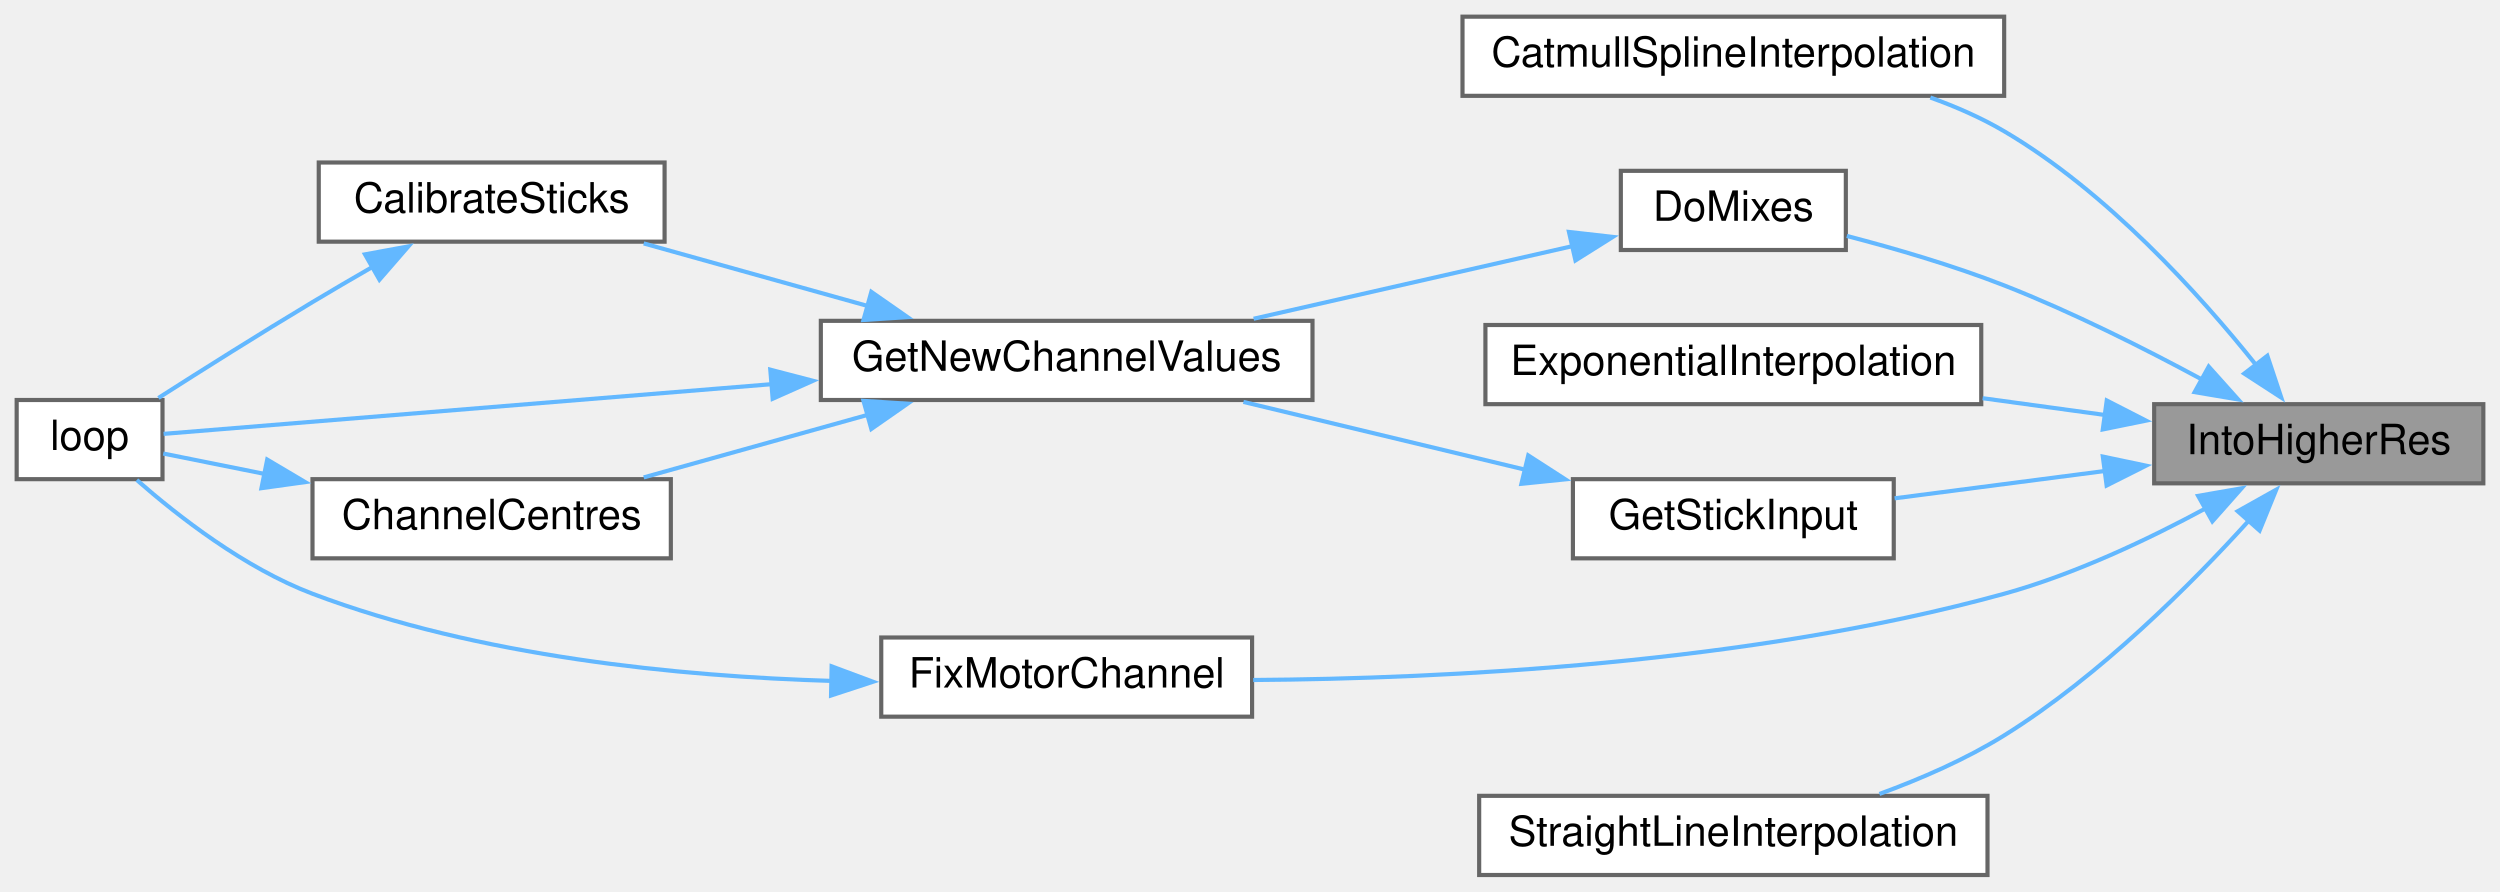
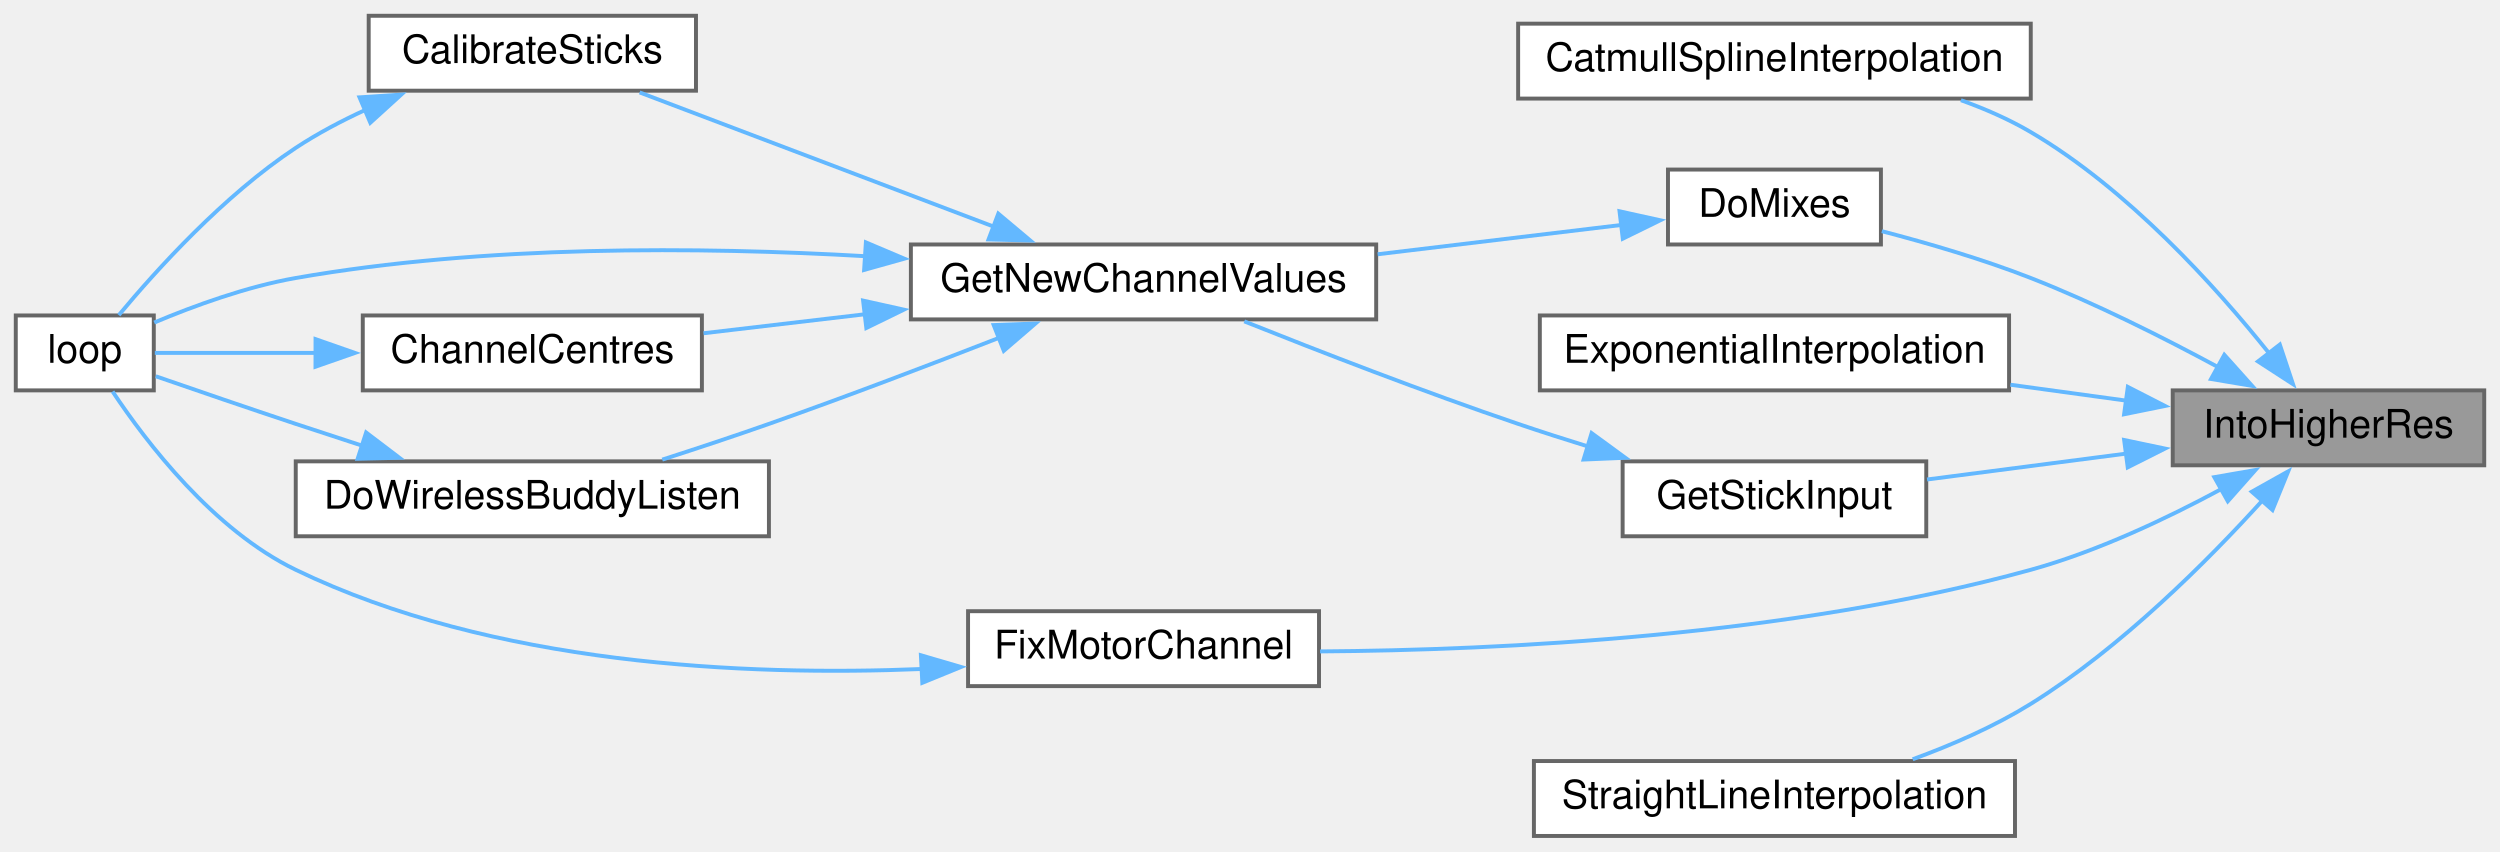
- <svg xmlns="http://www.w3.org/2000/svg" xmlns:xlink="http://www.w3.org/1999/xlink" width="600pt" height="214pt" viewBox="0.00 0.00 600.00 214.00">
-   <g id="graph0" class="graph" transform="scale(1 1) rotate(0) translate(4 210)">
+ <svg xmlns="http://www.w3.org/2000/svg" xmlns:xlink="http://www.w3.org/1999/xlink" width="634pt" height="216pt" viewBox="0.00 0.00 634.00 216.00">
+   <g id="graph0" class="graph" transform="scale(1 1) rotate(0) translate(4 212)">
    <g id="node1" class="node">
      <g id="a_node1">
        <a xlink:title=" ">
-           <polygon fill="#999999" stroke="#666666" points="592,-113 513,-113 513,-94 592,-94 592,-113" />
-           <text text-anchor="middle" x="552.5" y="-101" font-family="Helvetica,sans-Serif" font-size="10.00">IntoHigherRes</text>
+           <polygon fill="#999999" stroke="#666666" points="626,-113 547,-113 547,-94 626,-94 626,-113" />
+           <text text-anchor="middle" x="586.5" y="-101" font-family="Helvetica,sans-Serif" font-size="10.00">IntoHigherRes</text>
        </a>
      </g>
    </g>
    <g id="node2" class="node">
      <g id="a_node2">
        <a xlink:href="TransmitterCode_2src_2main_8cpp.html#a11049cdf3f4d84a837d204e7dc687fe3" target="_top" xlink:title=" ">
-           <polygon fill="white" stroke="#666666" points="477,-206 347,-206 347,-187 477,-187 477,-206" />
-           <text text-anchor="middle" x="412" y="-194" font-family="Helvetica,sans-Serif" font-size="10.00">CatmullSplineInterpolation</text>
+           <polygon fill="white" stroke="#666666" points="511,-206 381,-206 381,-187 511,-187 511,-206" />
+           <text text-anchor="middle" x="446" y="-194" font-family="Helvetica,sans-Serif" font-size="10.00">CatmullSplineInterpolation</text>
        </a>
      </g>
    </g>
    <g id="edge1" class="edge">
-       <path fill="none" stroke="#63b8ff" d="M537.44,-122.42C523.8,-139.48 501.6,-164.04 477,-178.5 471.53,-181.72 465.45,-184.38 459.29,-186.59" />
-       <polygon fill="#63b8ff" stroke="#63b8ff" points="540.16,-124.62 543.51,-114.57 534.62,-120.34 540.16,-124.62" />
+       <path fill="none" stroke="#63b8ff" d="M571.44,-122.42C557.8,-139.48 535.6,-164.04 511,-178.5 505.53,-181.72 499.45,-184.38 493.29,-186.59" />
+       <polygon fill="#63b8ff" stroke="#63b8ff" points="574.16,-124.62 577.51,-114.57 568.62,-120.34 574.16,-124.62" />
    </g>
    <g id="node3" class="node">
      <g id="a_node3">
        <a xlink:href="TransmitterCode_2src_2main_8cpp.html#ac77bd940a0faad7b997c9ddf40a7acc6" target="_top" xlink:title=" ">
-           <polygon fill="white" stroke="#666666" points="439,-169 385,-169 385,-150 439,-150 439,-169" />
-           <text text-anchor="middle" x="412" y="-157" font-family="Helvetica,sans-Serif" font-size="10.00">DoMixes</text>
+           <polygon fill="white" stroke="#666666" points="473,-169 419,-169 419,-150 473,-150 473,-169" />
+           <text text-anchor="middle" x="446" y="-157" font-family="Helvetica,sans-Serif" font-size="10.00">DoMixes</text>
        </a>
      </g>
    </g>
    <g id="edge2" class="edge">
-       <path fill="none" stroke="#63b8ff" d="M524.61,-118.84C510.7,-126.36 493.27,-135.13 477,-141.5 464.85,-146.25 450.96,-150.32 439.23,-153.37" />
-       <polygon fill="#63b8ff" stroke="#63b8ff" points="526.09,-122.02 533.16,-114.13 522.71,-115.89 526.09,-122.02" />
+       <path fill="none" stroke="#63b8ff" d="M558.61,-118.84C544.7,-126.36 527.27,-135.13 511,-141.5 498.85,-146.25 484.96,-150.32 473.23,-153.37" />
+       <polygon fill="#63b8ff" stroke="#63b8ff" points="560.09,-122.02 567.16,-114.13 556.71,-115.89 560.09,-122.02" />
    </g>
-     <g id="node8" class="node">
-       <g id="a_node8">
+     <g id="node9" class="node">
+       <g id="a_node9">
        <a xlink:href="TransmitterCode_2src_2main_8cpp.html#ab309da1bf9c1b4a4b7763d8968d7f83e" target="_top" xlink:title=" ">
-           <polygon fill="white" stroke="#666666" points="471.5,-132 352.5,-132 352.5,-113 471.5,-113 471.5,-132" />
-           <text text-anchor="middle" x="412" y="-120" font-family="Helvetica,sans-Serif" font-size="10.00">ExponentialInterpolation</text>
+           <polygon fill="white" stroke="#666666" points="505.5,-132 386.5,-132 386.5,-113 505.5,-113 505.5,-132" />
+           <text text-anchor="middle" x="446" y="-120" font-family="Helvetica,sans-Serif" font-size="10.00">ExponentialInterpolation</text>
        </a>
      </g>
    </g>
-     <g id="edge9" class="edge">
-       <path fill="none" stroke="#63b8ff" d="M501.22,-110.4C491.68,-111.71 481.61,-113.09 471.83,-114.43" />
-       <polygon fill="#63b8ff" stroke="#63b8ff" points="501.62,-113.88 511.05,-109.05 500.67,-106.94 501.62,-113.88" />
+     <g id="edge11" class="edge">
+       <path fill="none" stroke="#63b8ff" d="M535.22,-110.4C525.68,-111.71 515.61,-113.09 505.83,-114.43" />
+       <polygon fill="#63b8ff" stroke="#63b8ff" points="535.62,-113.88 545.05,-109.05 534.67,-106.94 535.62,-113.88" />
    </g>
-     <g id="node9" class="node">
-       <g id="a_node9">
+     <g id="node10" class="node">
+       <g id="a_node10">
        <a xlink:href="TransmitterCode_2src_2main_8cpp.html#ab584ae7dbc9b1af37538f91b00b8927f" target="_top" xlink:title=" ">
-           <polygon fill="white" stroke="#666666" points="296.5,-57 207.5,-57 207.5,-38 296.5,-38 296.5,-57" />
-           <text text-anchor="middle" x="252" y="-45" font-family="Helvetica,sans-Serif" font-size="10.00">FixMotorChannel</text>
+           <polygon fill="white" stroke="#666666" points="330.5,-57 241.5,-57 241.5,-38 330.5,-38 330.5,-57" />
+           <text text-anchor="middle" x="286" y="-45" font-family="Helvetica,sans-Serif" font-size="10.00">FixMotorChannel</text>
+         </a>
+       </g>
+     </g>
+     <g id="edge12" class="edge">
+       <path fill="none" stroke="#63b8ff" d="M559.49,-88.06C545.58,-80.55 527.88,-72.16 511,-67.5 450.03,-50.65 376.53,-47.12 330.77,-46.8" />
+       <polygon fill="#63b8ff" stroke="#63b8ff" points="557.55,-90.99 567.99,-92.81 560.97,-84.88 557.55,-90.99" />
+     </g>
+     <g id="node11" class="node">
+       <g id="a_node11">
+         <a xlink:href="TransmitterCode_2src_2main_8cpp.html#a248db02e07497e7a4149db17b4e5c2f3" target="_top" xlink:title=" ">
+           <polygon fill="white" stroke="#666666" points="484.5,-95 407.5,-95 407.5,-76 484.5,-76 484.5,-95" />
+           <text text-anchor="middle" x="446" y="-83" font-family="Helvetica,sans-Serif" font-size="10.00">GetStickInput</text>
+         </a>
+       </g>
+     </g>
+     <g id="edge14" class="edge">
+       <path fill="none" stroke="#63b8ff" d="M535.3,-96.98C518.6,-94.8 500.29,-92.43 484.7,-90.4" />
+       <polygon fill="#63b8ff" stroke="#63b8ff" points="534.68,-100.42 545.05,-98.24 535.59,-93.48 534.68,-100.42" />
+     </g>
+     <g id="node12" class="node">
+       <g id="a_node12">
+         <a xlink:href="TransmitterCode_2src_2main_8cpp.html#a88983dee7d62d5f01e7152c6c62b3a98" target="_top" xlink:title=" ">
+           <polygon fill="white" stroke="#666666" points="507,-19 385,-19 385,0 507,0 507,-19" />
+           <text text-anchor="middle" x="446" y="-7" font-family="Helvetica,sans-Serif" font-size="10.00">StraightLineInterpolation</text>
+         </a>
+       </g>
+     </g>
+     <g id="edge16" class="edge">
+       <path fill="none" stroke="#63b8ff" d="M569.98,-85.33C555.92,-69.8 533.93,-47.76 511,-33.5 501.83,-27.8 491.09,-23.11 481.06,-19.45" />
+       <polygon fill="#63b8ff" stroke="#63b8ff" points="567.05,-87.3 576.3,-92.48 572.3,-82.66 567.05,-87.3" />
+     </g>
+     <g id="node4" class="node">
+       <g id="a_node4">
+         <a xlink:href="TransmitterCode_2src_2main_8cpp.html#a26ae4f6ca14f760bd5eb6e7588fe7c81" target="_top" xlink:title="GET NEW SERVO POSITIONS.">
+           <polygon fill="white" stroke="#666666" points="345,-150 227,-150 227,-131 345,-131 345,-150" />
+           <text text-anchor="middle" x="286" y="-138" font-family="Helvetica,sans-Serif" font-size="10.00">GetNewChannelValues</text>
+         </a>
+       </g>
+     </g>
+     <g id="edge3" class="edge">
+       <path fill="none" stroke="#63b8ff" d="M407.34,-154.97C388.82,-152.74 366.08,-150.01 345.37,-147.52" />
+       <polygon fill="#63b8ff" stroke="#63b8ff" points="406.71,-158.42 417.05,-156.14 407.54,-151.47 406.71,-158.42" />
+     </g>
+     <g id="node5" class="node">
+       <g id="a_node5">
+         <a xlink:href="TransmitterCode_2src_2main_8cpp.html#ae1b8cef371d26fca2b4f5a101be7a8ba" target="_top" xlink:title=" ">
+           <polygon fill="white" stroke="#666666" points="172.5,-208 89.5,-208 89.5,-189 172.5,-189 172.5,-208" />
+           <text text-anchor="middle" x="131" y="-196" font-family="Helvetica,sans-Serif" font-size="10.00">CalibrateSticks</text>
+         </a>
+       </g>
+     </g>
+     <g id="edge4" class="edge">
+       <path fill="none" stroke="#63b8ff" d="M248.2,-154.45C220.43,-164.98 183,-179.17 158.21,-188.56" />
+       <polygon fill="#63b8ff" stroke="#63b8ff" points="249.17,-157.82 257.28,-151.01 246.69,-151.28 249.17,-157.82" />
+     </g>
+     <g id="node6" class="node">
+       <g id="a_node6">
+         <a xlink:href="TransmitterCode_2src_2main_8cpp.html#ad3cb30894c94eb016e98bdcaa899ac86" target="_top" xlink:title=" ">
+           <polygon fill="white" stroke="#666666" points="35,-132 0,-132 0,-113 35,-113 35,-132" />
+           <text text-anchor="middle" x="17.5" y="-120" font-family="Helvetica,sans-Serif" font-size="10.00">loop</text>
        </a>
      </g>
    </g>
    <g id="edge10" class="edge">
-       <path fill="none" stroke="#63b8ff" d="M525.49,-88.06C511.58,-80.55 493.88,-72.16 477,-67.5 416.03,-50.65 342.53,-47.12 296.77,-46.8" />
-       <polygon fill="#63b8ff" stroke="#63b8ff" points="523.55,-90.99 533.99,-92.81 526.97,-84.88 523.55,-90.99" />
+       <path fill="none" stroke="#63b8ff" d="M215.6,-147.02C173.46,-149.45 118.77,-149.88 71,-141.5 58.59,-139.32 45.24,-134.46 35.11,-130.2" />
+       <polygon fill="#63b8ff" stroke="#63b8ff" points="215.59,-150.53 225.34,-146.4 215.14,-143.54 215.59,-150.53" />
    </g>
-     <g id="node10" class="node">
-       <g id="a_node10">
-         <a xlink:href="TransmitterCode_2src_2main_8cpp.html#a248db02e07497e7a4149db17b4e5c2f3" target="_top" xlink:title=" ">
-           <polygon fill="white" stroke="#666666" points="450.5,-95 373.5,-95 373.5,-76 450.5,-76 450.5,-95" />
-           <text text-anchor="middle" x="412" y="-83" font-family="Helvetica,sans-Serif" font-size="10.00">GetStickInput</text>
+     <g id="node7" class="node">
+       <g id="a_node7">
+         <a xlink:href="TransmitterCode_2src_2main_8cpp.html#a0e7ca9043d8fa769e8a9290df885e594" target="_top" xlink:title="Get centre as 90 degrees.">
+           <polygon fill="white" stroke="#666666" points="174,-132 88,-132 88,-113 174,-113 174,-132" />
+           <text text-anchor="middle" x="131" y="-120" font-family="Helvetica,sans-Serif" font-size="10.00">ChannelCentres</text>
        </a>
      </g>
    </g>
-     <g id="edge12" class="edge">
-       <path fill="none" stroke="#63b8ff" d="M501.3,-96.98C484.6,-94.8 466.29,-92.43 450.7,-90.4" />
-       <polygon fill="#63b8ff" stroke="#63b8ff" points="500.68,-100.42 511.05,-98.24 501.59,-93.48 500.68,-100.42" />
+     <g id="edge6" class="edge">
+       <path fill="none" stroke="#63b8ff" d="M215.57,-132.33C201.54,-130.68 187.18,-128.99 174.42,-127.49" />
+       <polygon fill="#63b8ff" stroke="#63b8ff" points="214.88,-135.77 225.22,-133.47 215.7,-128.82 214.88,-135.77" />
    </g>
-     <g id="node11" class="node">
-       <g id="a_node11">
-         <a xlink:href="TransmitterCode_2src_2main_8cpp.html#a88983dee7d62d5f01e7152c6c62b3a98" target="_top" xlink:title=" ">
-           <polygon fill="white" stroke="#666666" points="473,-19 351,-19 351,0 473,0 473,-19" />
-           <text text-anchor="middle" x="412" y="-7" font-family="Helvetica,sans-Serif" font-size="10.00">StraightLineInterpolation</text>
-         </a>
-       </g>
-     </g>
-     <g id="edge14" class="edge">
-       <path fill="none" stroke="#63b8ff" d="M535.98,-85.33C521.92,-69.8 499.93,-47.76 477,-33.5 467.83,-27.8 457.09,-23.11 447.06,-19.45" />
-       <polygon fill="#63b8ff" stroke="#63b8ff" points="533.05,-87.3 542.3,-92.48 538.3,-82.66 533.05,-87.3" />
-     </g>
-     <g id="node4" class="node">
-       <g id="a_node4">
-         <a xlink:href="TransmitterCode_2src_2main_8cpp.html#a26ae4f6ca14f760bd5eb6e7588fe7c81" target="_top" xlink:title="GET NEW SERVO POSITIONS.">
-           <polygon fill="white" stroke="#666666" points="311,-133 193,-133 193,-114 311,-114 311,-133" />
-           <text text-anchor="middle" x="252" y="-121" font-family="Helvetica,sans-Serif" font-size="10.00">GetNewChannelValues</text>
-         </a>
-       </g>
-     </g>
-     <g id="edge3" class="edge">
-       <path fill="none" stroke="#63b8ff" d="M373.52,-150.96C350.51,-145.72 320.96,-138.98 296.87,-133.5" />
-       <polygon fill="#63b8ff" stroke="#63b8ff" points="372.55,-154.33 383.08,-153.14 374.11,-147.5 372.55,-154.33" />
-     </g>
-     <g id="node5" class="node">
-       <g id="a_node5">
-         <a xlink:href="TransmitterCode_2src_2main_8cpp.html#ae1b8cef371d26fca2b4f5a101be7a8ba" target="_top" xlink:title=" ">
-           <polygon fill="white" stroke="#666666" points="155.5,-171 72.5,-171 72.5,-152 155.5,-152 155.5,-171" />
-           <text text-anchor="middle" x="114" y="-159" font-family="Helvetica,sans-Serif" font-size="10.00">CalibrateSticks</text>
-         </a>
-       </g>
-     </g>
-     <g id="edge4" class="edge">
-       <path fill="none" stroke="#63b8ff" d="M204.33,-136.54C186.7,-141.47 166.94,-146.99 150.49,-151.58" />
-       <polygon fill="#63b8ff" stroke="#63b8ff" points="205.12,-139.95 213.81,-133.89 203.24,-133.21 205.12,-139.95" />
-     </g>
-     <g id="node6" class="node">
-       <g id="a_node6">
-         <a xlink:href="TransmitterCode_2src_2main_8cpp.html#ad3cb30894c94eb016e98bdcaa899ac86" target="_top" xlink:title=" ">
-           <polygon fill="white" stroke="#666666" points="35,-114 0,-114 0,-95 35,-95 35,-114" />
-           <text text-anchor="middle" x="17.5" y="-102" font-family="Helvetica,sans-Serif" font-size="10.00">loop</text>
+     <g id="node8" class="node">
+       <g id="a_node8">
+         <a xlink:href="TransmitterCode_2src_2main_8cpp.html#ad2c7ed441d88f2a2b2fca83ff61e714d" target="_top" xlink:title=" ">
+           <polygon fill="white" stroke="#666666" points="191,-95 71,-95 71,-76 191,-76 191,-95" />
+           <text text-anchor="middle" x="131" y="-83" font-family="Helvetica,sans-Serif" font-size="10.00">DoWirelessBuddyListen</text>
        </a>
      </g>
    </g>
    <g id="edge8" class="edge">
-       <path fill="none" stroke="#63b8ff" d="M181.36,-117.81C130.53,-113.66 65.44,-108.34 35.26,-105.87" />
-       <polygon fill="#63b8ff" stroke="#63b8ff" points="180.87,-121.28 191.12,-118.61 181.44,-114.3 180.87,-121.28" />
-     </g>
-     <g id="node7" class="node">
-       <g id="a_node7">
-         <a xlink:href="TransmitterCode_2src_2main_8cpp.html#a0e7ca9043d8fa769e8a9290df885e594" target="_top" xlink:title="Get centre as 90 degrees.">
-           <polygon fill="white" stroke="#666666" points="157,-95 71,-95 71,-76 157,-76 157,-95" />
-           <text text-anchor="middle" x="114" y="-83" font-family="Helvetica,sans-Serif" font-size="10.00">ChannelCentres</text>
-         </a>
-       </g>
-     </g>
-     <g id="edge6" class="edge">
-       <path fill="none" stroke="#63b8ff" d="M204.33,-110.46C186.7,-105.53 166.94,-100.01 150.49,-95.42" />
-       <polygon fill="#63b8ff" stroke="#63b8ff" points="203.24,-113.79 213.81,-113.11 205.12,-107.05 203.24,-113.79" />
+       <path fill="none" stroke="#63b8ff" d="M249.65,-126.44C232.09,-119.59 210.52,-111.37 191,-104.5 182.27,-101.43 172.75,-98.27 163.95,-95.44" />
+       <polygon fill="#63b8ff" stroke="#63b8ff" points="248,-129.56 258.59,-129.95 250.56,-123.04 248,-129.56" />
    </g>
    <g id="edge5" class="edge">
-       <path fill="none" stroke="#63b8ff" d="M85.64,-146.08C80.74,-143.26 75.7,-140.32 71,-137.5 58.44,-129.97 44.41,-121.13 34.02,-114.49" />
-       <polygon fill="#63b8ff" stroke="#63b8ff" points="83.6,-148.95 94.02,-150.87 87.07,-142.87 83.6,-148.95" />
+       <path fill="none" stroke="#63b8ff" d="M88.81,-184.2C82.63,-181.37 76.5,-178.13 71,-174.5 52.8,-162.48 35.62,-143.5 26.13,-132.09" />
+       <polygon fill="#63b8ff" stroke="#63b8ff" points="87.17,-187.31 97.75,-188 89.91,-180.87 87.17,-187.31" />
    </g>
    <g id="edge7" class="edge">
-       <path fill="none" stroke="#63b8ff" d="M59.49,-96.26C50.67,-98.03 42.15,-99.75 35.18,-101.15" />
-       <polygon fill="#63b8ff" stroke="#63b8ff" points="60.13,-99.7 69.24,-94.3 58.75,-92.84 60.13,-99.7" />
+       <path fill="none" stroke="#63b8ff" d="M76.25,-122.5C61.36,-122.5 46.28,-122.5 35.26,-122.5" />
+       <polygon fill="#63b8ff" stroke="#63b8ff" points="76.02,-126 86.02,-122.5 76.01,-119 76.02,-126" />
    </g>
-     <g id="edge11" class="edge">
-       <path fill="none" stroke="#63b8ff" d="M195.63,-46.58C159.15,-47.66 110.93,-52.37 71,-67.5 54.73,-73.67 38.8,-86.06 28.83,-94.8" />
-       <polygon fill="#63b8ff" stroke="#63b8ff" points="195.59,-50.08 205.52,-46.38 195.45,-43.08 195.59,-50.08" />
+     <g id="edge9" class="edge">
+       <path fill="none" stroke="#63b8ff" d="M87.95,-98.94C82.25,-100.79 76.48,-102.68 71,-104.5 59.11,-108.45 45.76,-113.03 35.5,-116.58" />
+       <polygon fill="#63b8ff" stroke="#63b8ff" points="88.85,-102.32 97.29,-95.91 86.7,-95.66 88.85,-102.32" />
    </g>
    <g id="edge13" class="edge">
-       <path fill="none" stroke="#63b8ff" d="M362.17,-97.24C340.47,-102.46 315.18,-108.54 294.42,-113.54" />
-       <polygon fill="#63b8ff" stroke="#63b8ff" points="362.78,-100.7 371.68,-94.96 361.14,-93.89 362.78,-100.7" />
+       <path fill="none" stroke="#63b8ff" d="M229.93,-42.35C184.95,-40.49 120.9,-43.34 71,-67.5 50.09,-77.62 33.12,-99.82 24.55,-112.71" />
+       <polygon fill="#63b8ff" stroke="#63b8ff" points="229.54,-45.83 239.71,-42.85 229.9,-38.84 229.54,-45.83" />
+     </g>
+     <g id="edge15" class="edge">
+       <path fill="none" stroke="#63b8ff" d="M398.89,-98.72C392.85,-100.59 386.76,-102.54 381,-104.5 357.17,-112.59 330.41,-122.97 311.55,-130.5" />
+       <polygon fill="#63b8ff" stroke="#63b8ff" points="399.63,-102.16 408.19,-95.91 397.6,-95.46 399.63,-102.16" />
    </g>
  </g>
</svg>
